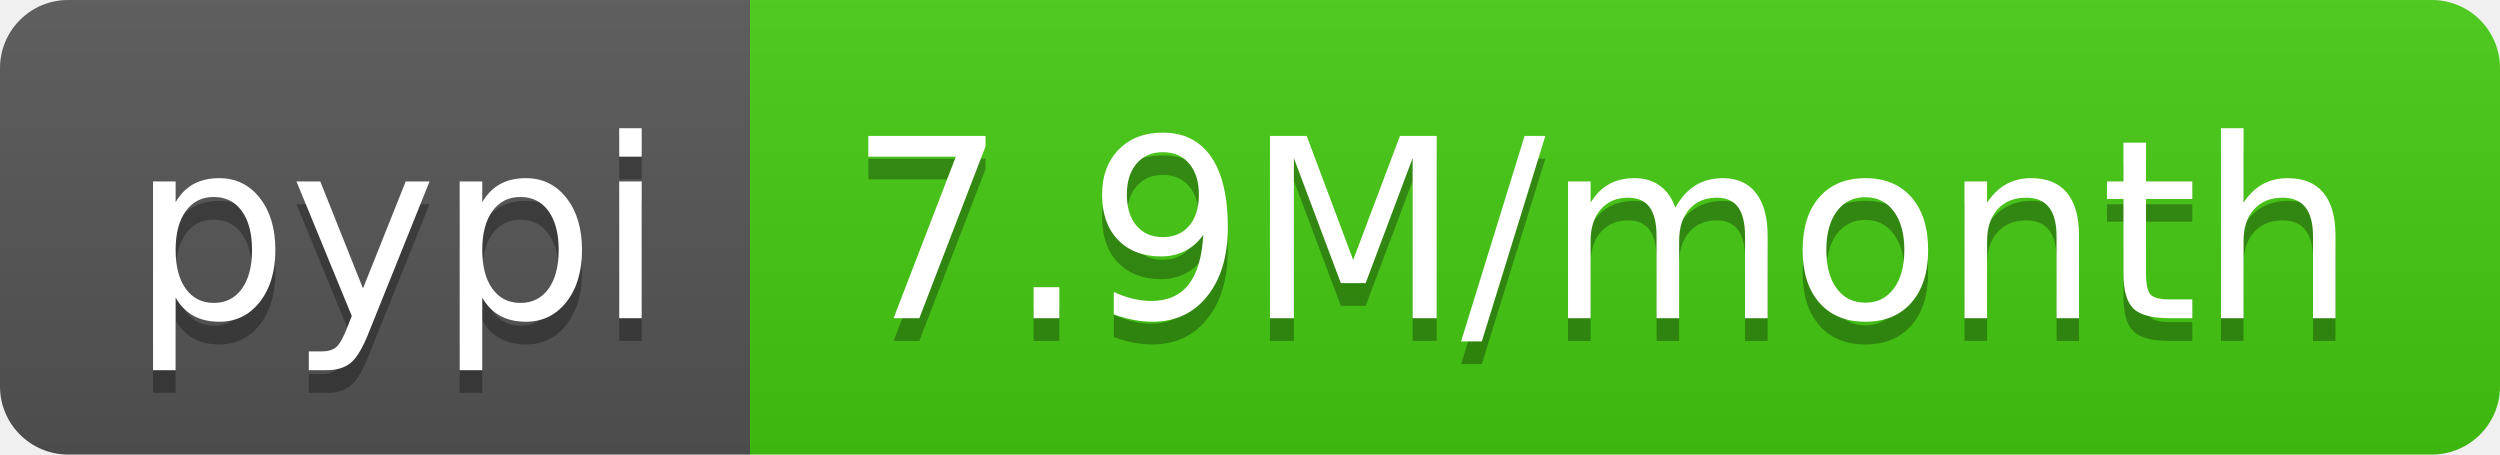
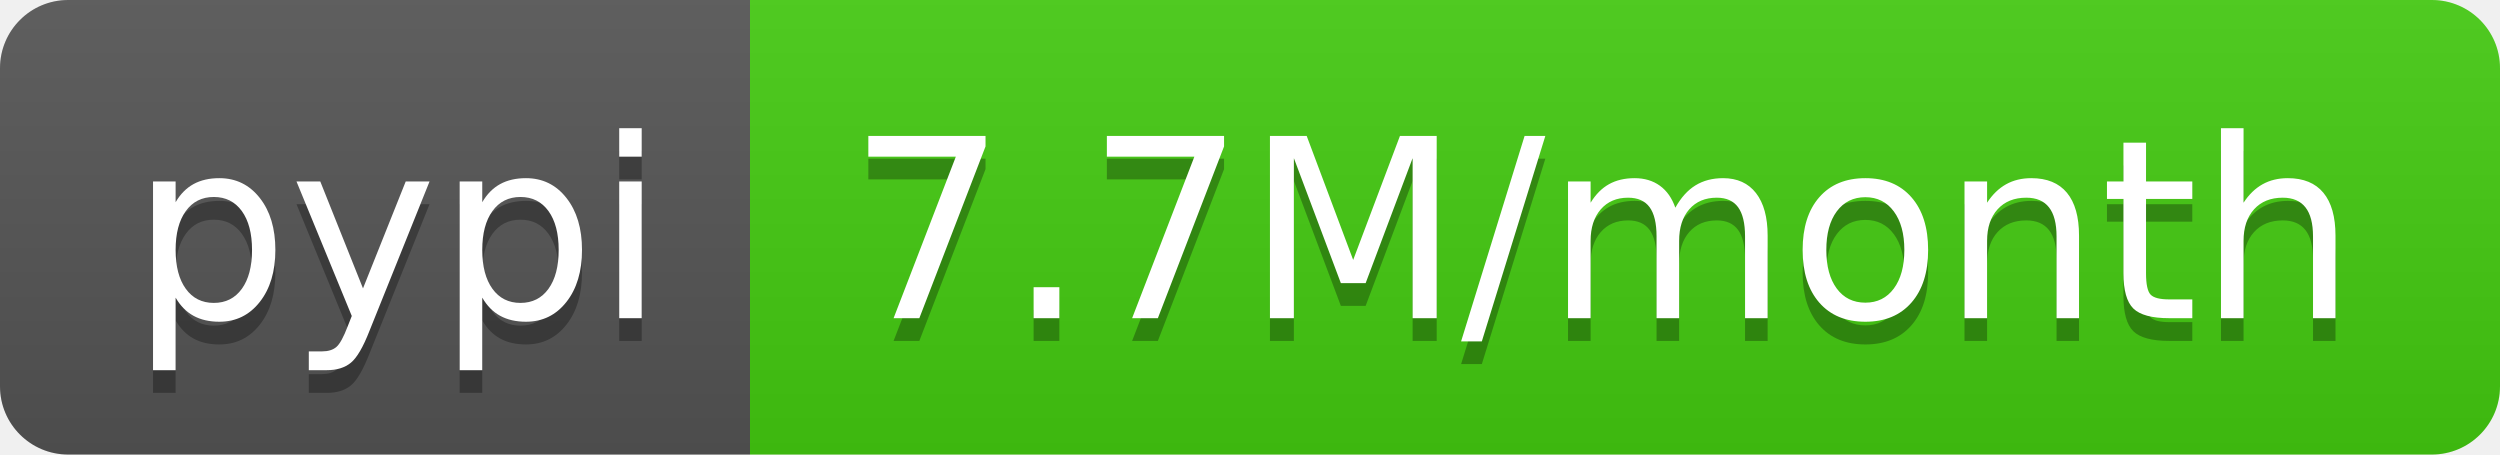
<svg xmlns="http://www.w3.org/2000/svg" width="110" height="20">
  <linearGradient id="b" x2="0" y2="100%">
    <stop offset="0" stop-color="#bbb" stop-opacity=".1" />
    <stop offset="1" stop-opacity=".1" />
  </linearGradient>
  <clipPath id="a">
    <rect width="110" height="20" rx="3" fill="#fff" />
  </clipPath>
  <g clip-path="url(#a)">
    <path fill="#555" d="M0 0h33v20H0z" />
    <path fill="#4c1" d="M33 0h77v20H33z" />
    <path fill="url(#b)" d="M0 0h110v20H0z" />
  </g>
  <g fill="#fff" text-anchor="middle" font-family="DejaVu Sans,Verdana,Geneva,sans-serif" font-size="110">
    <text x="175" y="150" fill="#010101" fill-opacity=".3" transform="scale(.1)" textLength="230">pypi</text>
    <text x="175" y="140" transform="scale(.1)" textLength="230">pypi</text>
-     <text x="705" y="150" fill="#010101" fill-opacity=".3" transform="scale(.1)" textLength="670">7.9M/month</text>
-     <text x="705" y="140" transform="scale(.1)" textLength="670">7.9M/month</text>
+     <text x="705" y="150" fill="#010101" fill-opacity=".3" transform="scale(.1)" textLength="670">7.7M/month</text>
+     <text x="705" y="140" transform="scale(.1)" textLength="670">7.7M/month</text>
  </g>
</svg>
